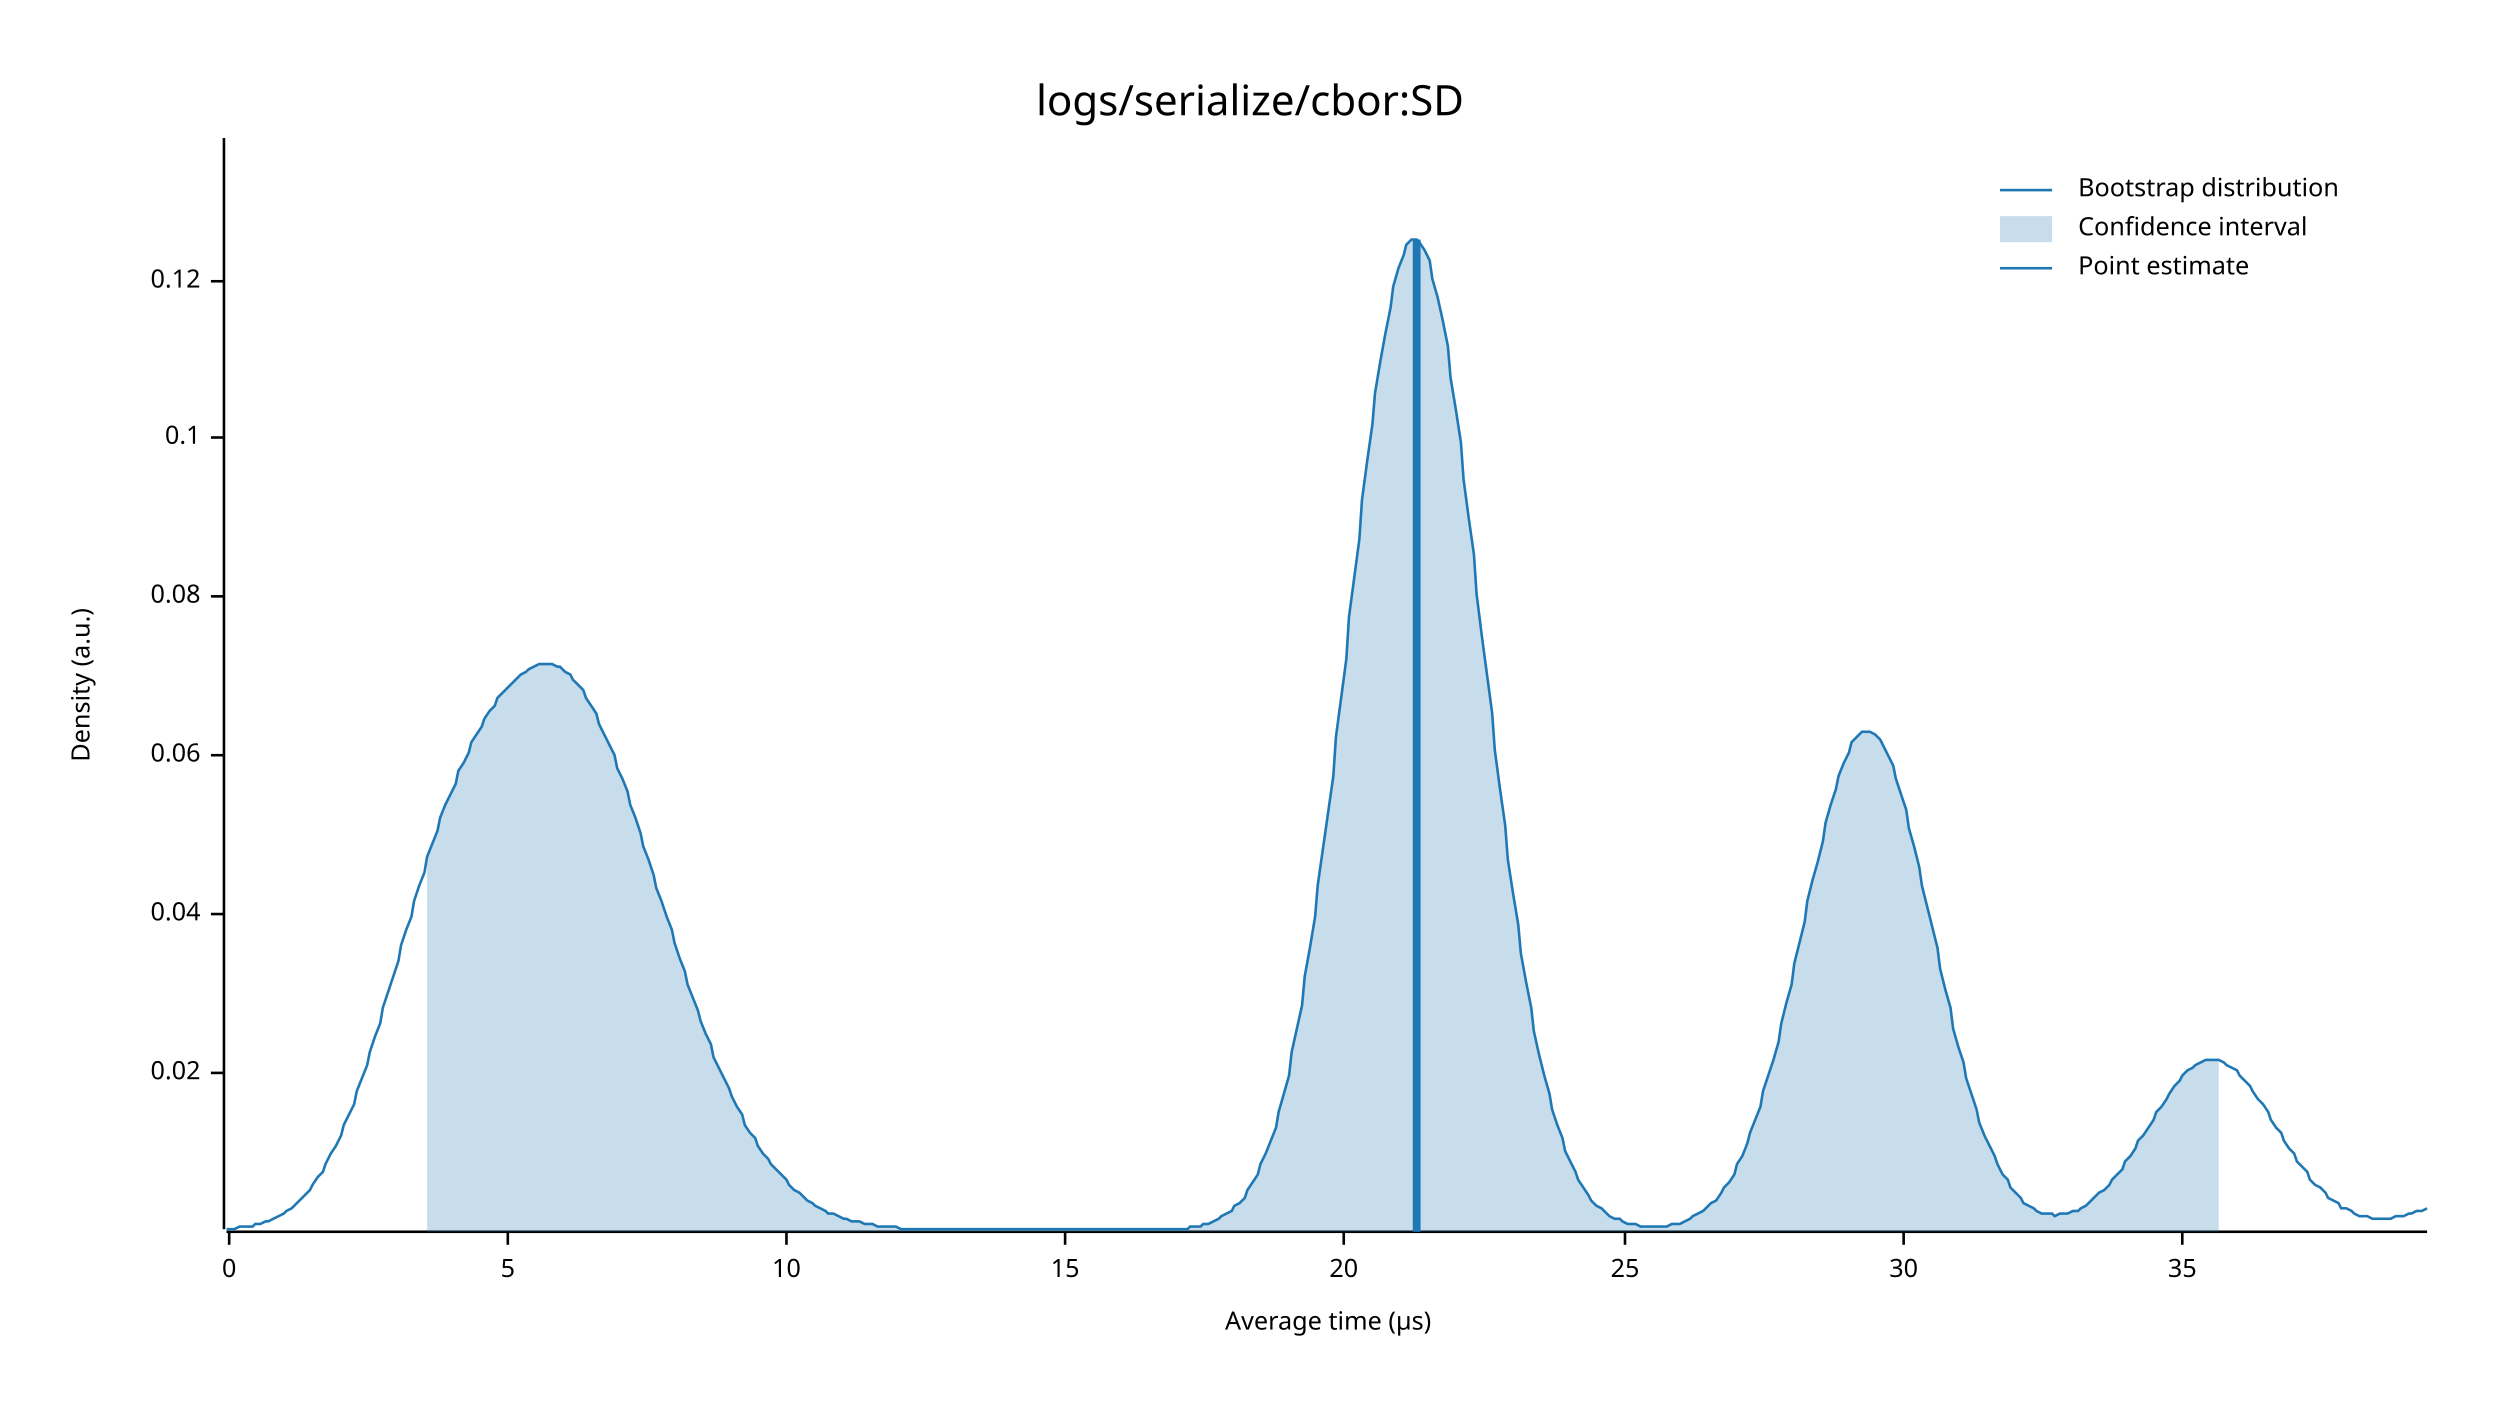
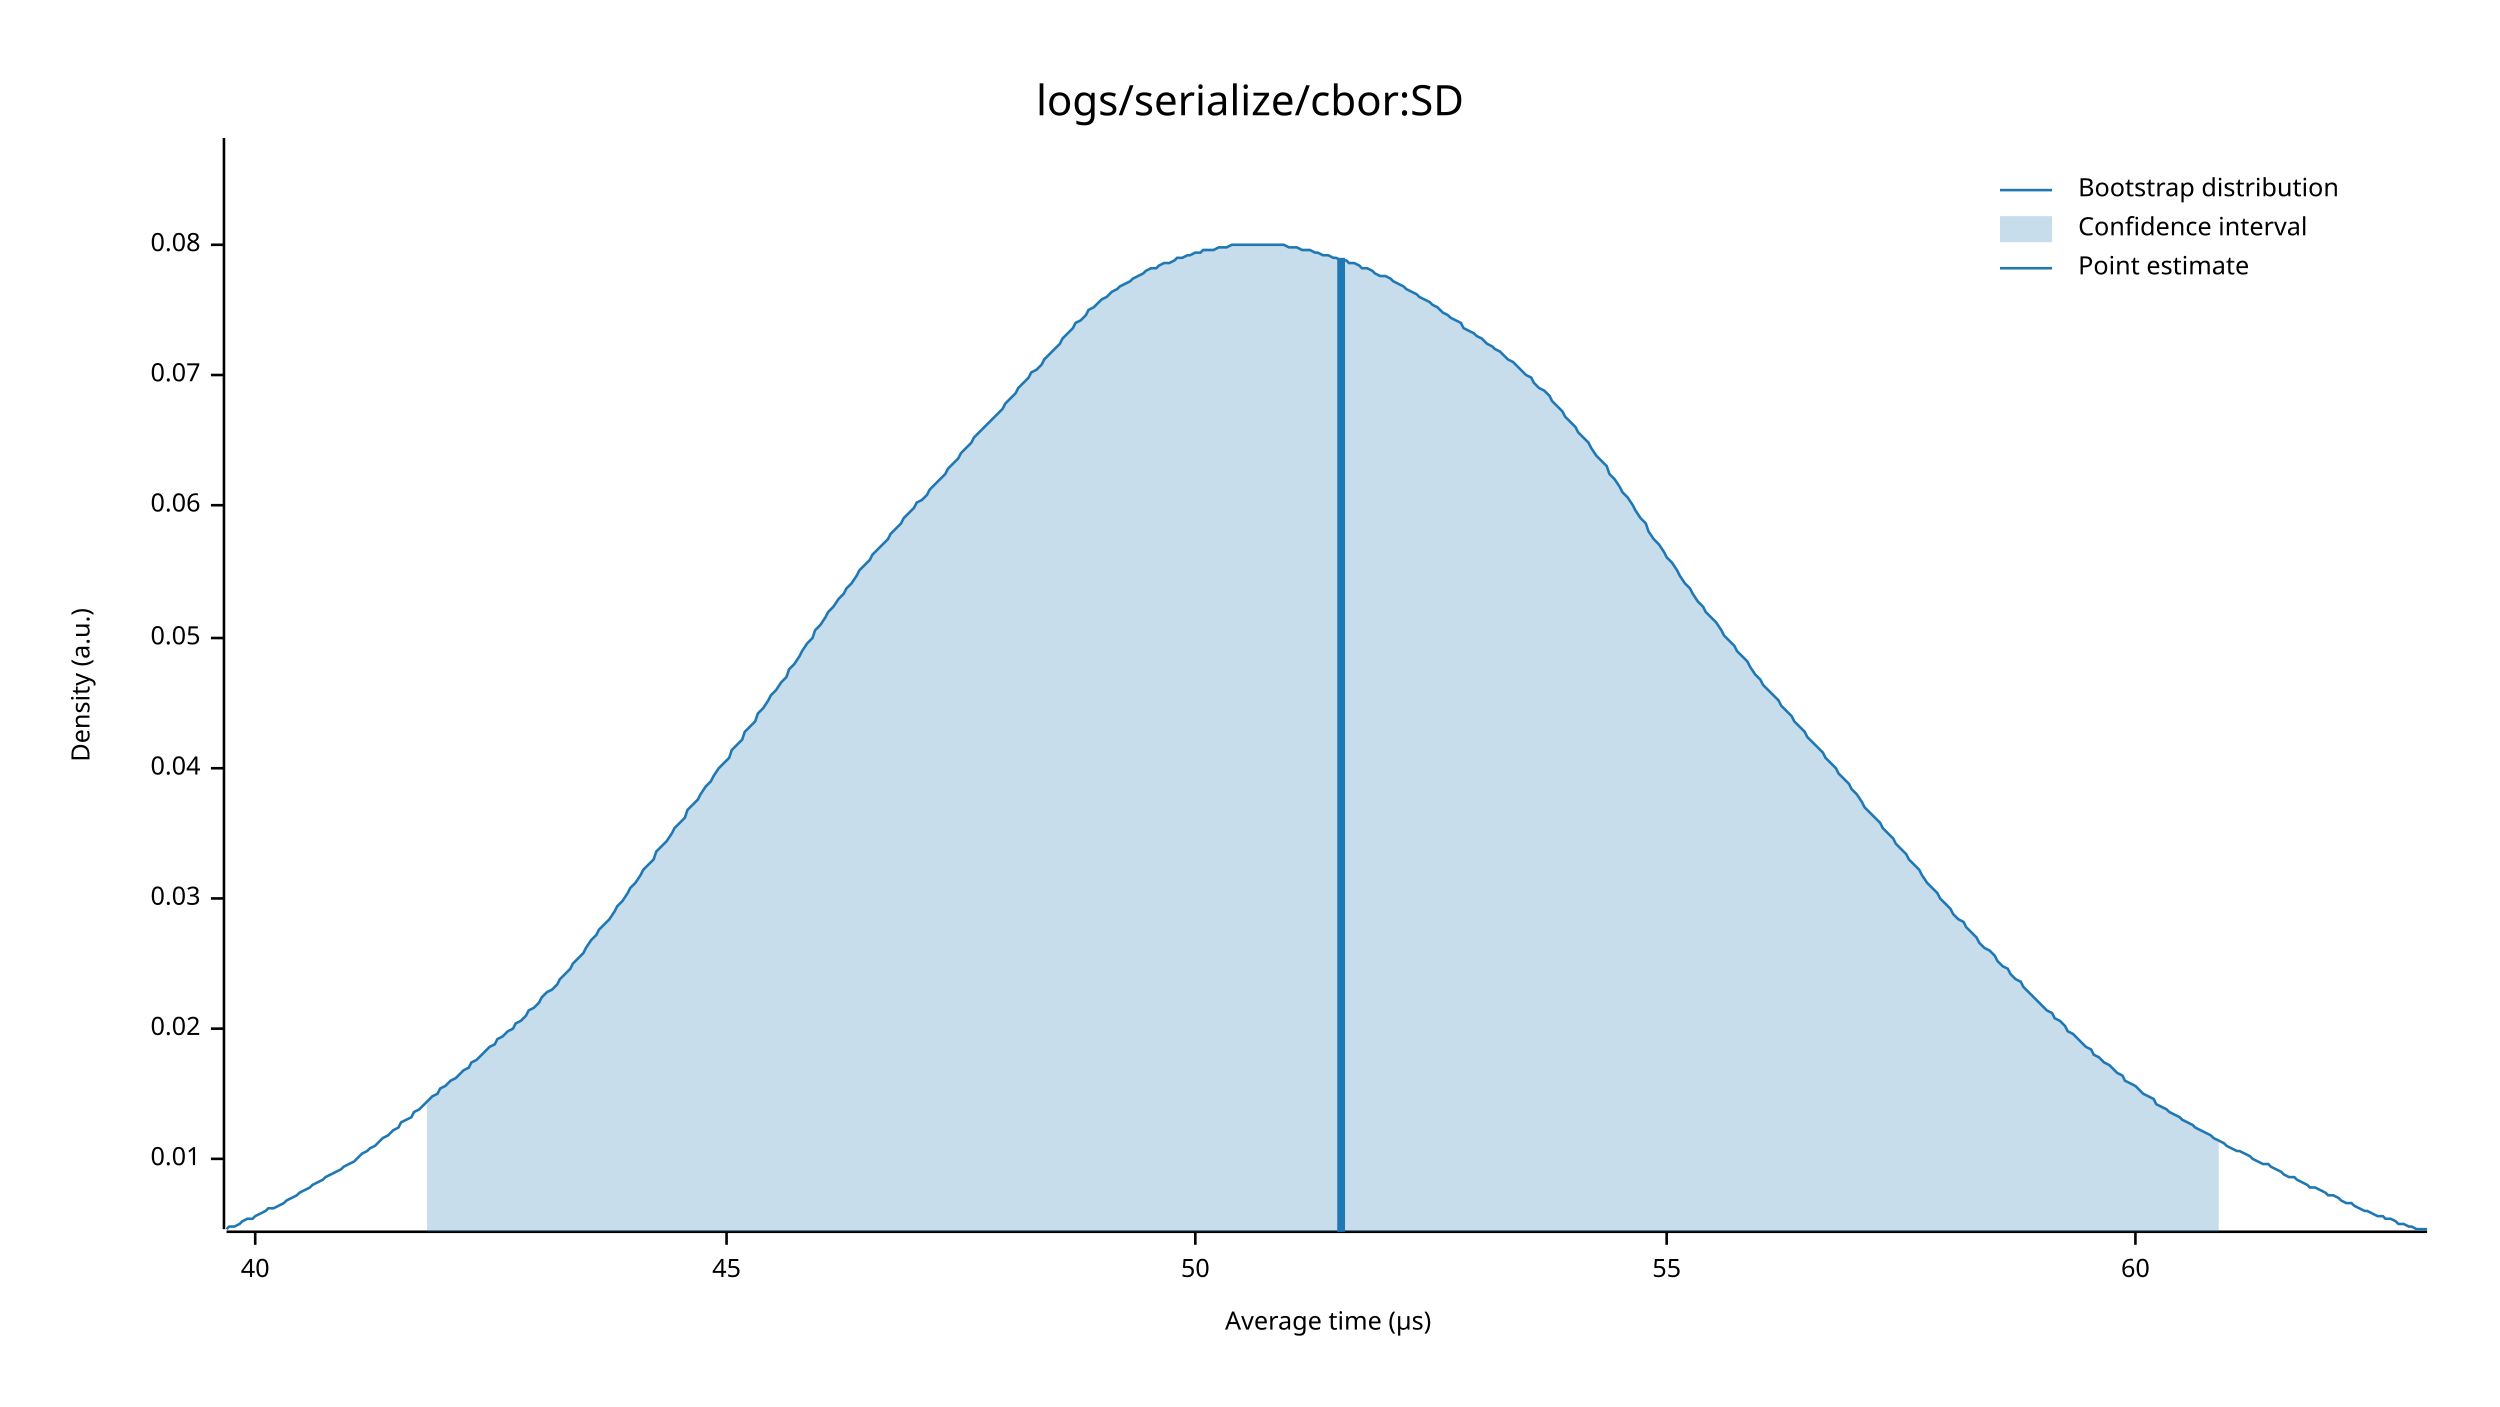
<svg xmlns="http://www.w3.org/2000/svg" style="background-color:#EEE;" width="960" height="540" viewBox="0 0 960 540">
  <text x="480" y="32" dy="0.76em" text-anchor="middle" font-family="sans-serif" font-size="16.129" opacity="1" fill="#000000">
logs/serialize/cbor:SD
</text>
  <text x="27" y="263" dy="0.76em" text-anchor="middle" font-family="sans-serif" font-size="9.677" opacity="1" fill="#000000" transform="rotate(270, 27, 263)">
Density (a.u.)
</text>
  <text x="510" y="513" dy="-0.5ex" text-anchor="middle" font-family="sans-serif" font-size="9.677" opacity="1" fill="#000000">
Average time (µs)
</text>
  <polyline fill="none" opacity="1" stroke="#000000" stroke-width="1" points="86,53 86,472 " />
-   <text x="77" y="412" dy="0.5ex" text-anchor="end" font-family="sans-serif" font-size="9.677" opacity="1" fill="#000000">
+   <text x="77" y="445" dy="0.5ex" text-anchor="end" font-family="sans-serif" font-size="9.677" opacity="1" fill="#000000">
+ 0.01
+ </text>
+   <polyline fill="none" opacity="1" stroke="#000000" stroke-width="1" points="81,445 86,445 " />
+   <text x="77" y="395" dy="0.5ex" text-anchor="end" font-family="sans-serif" font-size="9.677" opacity="1" fill="#000000">
0.02
</text>
-   <polyline fill="none" opacity="1" stroke="#000000" stroke-width="1" points="81,412 86,412 " />
-   <text x="77" y="351" dy="0.5ex" text-anchor="end" font-family="sans-serif" font-size="9.677" opacity="1" fill="#000000">
+   <polyline fill="none" opacity="1" stroke="#000000" stroke-width="1" points="81,395 86,395 " />
+   <text x="77" y="345" dy="0.5ex" text-anchor="end" font-family="sans-serif" font-size="9.677" opacity="1" fill="#000000">
+ 0.03
+ </text>
+   <polyline fill="none" opacity="1" stroke="#000000" stroke-width="1" points="81,345 86,345 " />
+   <text x="77" y="295" dy="0.5ex" text-anchor="end" font-family="sans-serif" font-size="9.677" opacity="1" fill="#000000">
0.04
</text>
-   <polyline fill="none" opacity="1" stroke="#000000" stroke-width="1" points="81,351 86,351 " />
-   <text x="77" y="290" dy="0.5ex" text-anchor="end" font-family="sans-serif" font-size="9.677" opacity="1" fill="#000000">
+   <polyline fill="none" opacity="1" stroke="#000000" stroke-width="1" points="81,295 86,295 " />
+   <text x="77" y="245" dy="0.5ex" text-anchor="end" font-family="sans-serif" font-size="9.677" opacity="1" fill="#000000">
+ 0.05
+ </text>
+   <polyline fill="none" opacity="1" stroke="#000000" stroke-width="1" points="81,245 86,245 " />
+   <text x="77" y="194" dy="0.5ex" text-anchor="end" font-family="sans-serif" font-size="9.677" opacity="1" fill="#000000">
0.06
</text>
-   <polyline fill="none" opacity="1" stroke="#000000" stroke-width="1" points="81,290 86,290 " />
-   <text x="77" y="229" dy="0.5ex" text-anchor="end" font-family="sans-serif" font-size="9.677" opacity="1" fill="#000000">
+   <polyline fill="none" opacity="1" stroke="#000000" stroke-width="1" points="81,194 86,194 " />
+   <text x="77" y="144" dy="0.5ex" text-anchor="end" font-family="sans-serif" font-size="9.677" opacity="1" fill="#000000">
+ 0.07
+ </text>
+   <polyline fill="none" opacity="1" stroke="#000000" stroke-width="1" points="81,144 86,144 " />
+   <text x="77" y="94" dy="0.5ex" text-anchor="end" font-family="sans-serif" font-size="9.677" opacity="1" fill="#000000">
0.08
</text>
-   <polyline fill="none" opacity="1" stroke="#000000" stroke-width="1" points="81,229 86,229 " />
-   <text x="77" y="168" dy="0.5ex" text-anchor="end" font-family="sans-serif" font-size="9.677" opacity="1" fill="#000000">
- 0.1
+   <polyline fill="none" opacity="1" stroke="#000000" stroke-width="1" points="81,94 86,94 " />
+   <polyline fill="none" opacity="1" stroke="#000000" stroke-width="1" points="87,473 932,473 " />
+   <text x="98" y="483" dy="0.76em" text-anchor="middle" font-family="sans-serif" font-size="9.677" opacity="1" fill="#000000">
+ 40
</text>
-   <polyline fill="none" opacity="1" stroke="#000000" stroke-width="1" points="81,168 86,168 " />
-   <text x="77" y="108" dy="0.5ex" text-anchor="end" font-family="sans-serif" font-size="9.677" opacity="1" fill="#000000">
- 0.12
+   <polyline fill="none" opacity="1" stroke="#000000" stroke-width="1" points="98,473 98,478 " />
+   <text x="279" y="483" dy="0.76em" text-anchor="middle" font-family="sans-serif" font-size="9.677" opacity="1" fill="#000000">
+ 45
</text>
-   <polyline fill="none" opacity="1" stroke="#000000" stroke-width="1" points="81,108 86,108 " />
-   <polyline fill="none" opacity="1" stroke="#000000" stroke-width="1" points="87,473 932,473 " />
-   <text x="88" y="483" dy="0.76em" text-anchor="middle" font-family="sans-serif" font-size="9.677" opacity="1" fill="#000000">
- 0
+   <polyline fill="none" opacity="1" stroke="#000000" stroke-width="1" points="279,473 279,478 " />
+   <text x="459" y="483" dy="0.76em" text-anchor="middle" font-family="sans-serif" font-size="9.677" opacity="1" fill="#000000">
+ 50
</text>
-   <polyline fill="none" opacity="1" stroke="#000000" stroke-width="1" points="88,473 88,478 " />
-   <text x="195" y="483" dy="0.76em" text-anchor="middle" font-family="sans-serif" font-size="9.677" opacity="1" fill="#000000">
- 5
+   <polyline fill="none" opacity="1" stroke="#000000" stroke-width="1" points="459,473 459,478 " />
+   <text x="640" y="483" dy="0.76em" text-anchor="middle" font-family="sans-serif" font-size="9.677" opacity="1" fill="#000000">
+ 55
</text>
-   <polyline fill="none" opacity="1" stroke="#000000" stroke-width="1" points="195,473 195,478 " />
-   <text x="302" y="483" dy="0.76em" text-anchor="middle" font-family="sans-serif" font-size="9.677" opacity="1" fill="#000000">
- 10
+   <polyline fill="none" opacity="1" stroke="#000000" stroke-width="1" points="640,473 640,478 " />
+   <text x="820" y="483" dy="0.76em" text-anchor="middle" font-family="sans-serif" font-size="9.677" opacity="1" fill="#000000">
+ 60
</text>
-   <polyline fill="none" opacity="1" stroke="#000000" stroke-width="1" points="302,473 302,478 " />
-   <text x="409" y="483" dy="0.76em" text-anchor="middle" font-family="sans-serif" font-size="9.677" opacity="1" fill="#000000">
- 15
- </text>
-   <polyline fill="none" opacity="1" stroke="#000000" stroke-width="1" points="409,473 409,478 " />
-   <text x="516" y="483" dy="0.76em" text-anchor="middle" font-family="sans-serif" font-size="9.677" opacity="1" fill="#000000">
- 20
- </text>
-   <polyline fill="none" opacity="1" stroke="#000000" stroke-width="1" points="516,473 516,478 " />
-   <text x="624" y="483" dy="0.76em" text-anchor="middle" font-family="sans-serif" font-size="9.677" opacity="1" fill="#000000">
- 25
- </text>
-   <polyline fill="none" opacity="1" stroke="#000000" stroke-width="1" points="624,473 624,478 " />
-   <text x="731" y="483" dy="0.76em" text-anchor="middle" font-family="sans-serif" font-size="9.677" opacity="1" fill="#000000">
- 30
- </text>
-   <polyline fill="none" opacity="1" stroke="#000000" stroke-width="1" points="731,473 731,478 " />
-   <text x="838" y="483" dy="0.76em" text-anchor="middle" font-family="sans-serif" font-size="9.677" opacity="1" fill="#000000">
- 35
- </text>
-   <polyline fill="none" opacity="1" stroke="#000000" stroke-width="1" points="838,473 838,478 " />
-   <polyline fill="none" opacity="1" stroke="#1F78B4" stroke-width="1" points="87,472 88,472 90,472 92,471 93,471 95,471 97,471 98,470 100,470 102,469 103,469 105,468 107,467 109,466 110,465 112,464 114,462 115,461 117,459 119,457 120,455 122,452 124,450 125,447 127,443 129,440 131,436 132,432 134,428 136,424 137,419 139,414 141,409 142,404 144,398 146,393 147,387 149,381 151,375 153,369 154,363 156,357 158,352 159,346 161,340 163,335 164,329 166,324 168,319 169,314 171,309 173,305 175,301 176,296 178,293 180,289 181,285 183,282 185,279 186,276 188,273 190,271 191,268 193,266 195,264 197,262 198,261 200,259 202,258 203,257 205,256 207,255 208,255 210,255 212,255 214,256 215,256 217,258 219,259 220,261 222,263 224,265 225,268 227,271 229,274 230,278 232,282 234,286 236,290 237,295 239,299 241,304 242,309 244,314 246,320 247,325 249,330 251,336 252,341 254,346 256,352 258,357 259,362 261,368 263,373 264,378 266,383 268,388 269,392 271,397 273,401 274,406 276,410 278,414 280,418 281,421 283,425 285,428 286,432 288,435 290,437 291,440 293,443 295,445 296,447 298,449 300,451 302,453 303,455 305,457 307,458 308,459 310,461 312,462 313,463 315,464 317,465 318,466 320,466 322,467 324,468 325,468 327,469 329,469 330,469 332,470 334,470 335,470 337,471 339,471 341,471 342,471 344,471 346,472 347,472 349,472 351,472 352,472 354,472 356,472 357,472 359,472 361,472 363,472 364,472 366,472 368,472 369,472 371,472 373,472 374,472 376,472 378,472 379,472 381,472 383,472 385,472 386,472 388,472 390,472 391,472 393,472 395,472 396,472 398,472 400,472 401,472 403,472 405,472 407,472 408,472 410,472 412,472 413,472 415,472 417,472 418,472 420,472 422,472 423,472 425,472 427,472 429,472 430,472 432,472 434,472 435,472 437,472 439,472 440,472 442,472 444,472 445,472 447,472 449,472 451,472 452,472 454,472 456,472 457,471 459,471 461,471 462,470 464,470 466,469 468,468 469,467 471,466 473,465 474,463 476,462 478,460 479,457 481,454 483,451 484,447 486,443 488,438 490,433 491,427 493,420 495,413 496,404 498,395 500,386 501,375 503,364 505,352 506,340 508,326 510,312 512,298 513,283 515,268 517,253 518,237 520,222 522,207 523,192 525,177 527,163 528,151 530,139 532,128 534,118 535,110 537,103 539,98 540,94 542,92 544,92 545,93 547,96 549,100 550,107 552,114 554,123 556,133 557,145 559,157 561,170 562,184 564,199 566,213 567,228 569,244 571,259 573,274 574,288 576,303 578,317 579,330 581,343 583,355 584,366 586,377 588,387 589,396 591,405 593,413 595,420 596,426 598,432 600,437 601,442 603,446 605,450 606,453 608,456 610,459 611,461 613,463 615,464 617,466 618,467 620,468 622,468 623,469 625,470 627,470 628,470 630,471 632,471 633,471 635,471 637,471 639,471 640,471 642,470 644,470 645,470 647,469 649,468 650,467 652,466 654,465 655,464 657,462 659,461 661,458 662,456 664,454 666,451 667,447 669,444 671,439 672,435 674,430 676,425 677,419 679,413 681,407 683,400 684,393 686,385 688,378 689,370 691,362 693,354 694,346 696,338 698,331 700,323 701,316 703,309 705,303 706,298 708,293 710,289 711,285 713,283 715,281 716,281 718,281 720,282 722,284 723,286 725,290 727,294 728,299 730,305 732,311 733,318 735,325 737,333 738,340 740,348 742,356 744,364 745,372 747,380 749,387 750,395 752,402 754,408 755,414 757,420 759,426 760,431 762,436 764,440 766,444 767,447 769,451 771,453 772,456 774,458 776,460 777,462 779,463 781,464 782,465 784,466 786,466 788,466 789,467 791,466 793,466 794,466 796,465 798,465 799,464 801,463 803,461 804,460 806,458 808,457 810,455 811,453 813,451 815,449 816,446 818,444 820,441 821,438 823,436 825,433 827,430 828,427 830,425 832,422 833,420 835,417 837,415 838,413 840,411 842,410 843,409 845,408 847,407 849,407 850,407 852,407 854,408 855,409 857,410 859,411 860,413 862,415 864,417 865,419 867,422 869,424 871,427 872,430 874,433 876,435 877,438 879,441 881,443 882,446 884,448 886,450 887,453 889,455 891,456 893,458 894,460 896,461 898,462 899,464 901,464 903,465 904,466 906,467 908,467 909,467 911,468 913,468 915,468 916,468 918,468 920,467 921,467 923,467 925,466 926,466 928,465 930,465 932,464 " />
-   <polygon opacity="0.25" fill="#1F78B4" points="164,329 166,324 168,319 169,314 171,309 173,305 175,301 176,296 178,293 180,289 181,285 183,282 185,279 186,276 188,273 190,271 191,268 193,266 195,264 197,262 198,261 200,259 202,258 203,257 205,256 207,255 208,255 210,255 212,255 214,256 215,256 217,258 219,259 220,261 222,263 224,265 225,268 227,271 229,274 230,278 232,282 234,286 236,290 237,295 239,299 241,304 242,309 244,314 246,320 247,325 249,330 251,336 252,341 254,346 256,352 258,357 259,362 261,368 263,373 264,378 266,383 268,388 269,392 271,397 273,401 274,406 276,410 278,414 280,418 281,421 283,425 285,428 286,432 288,435 290,437 291,440 293,443 295,445 296,447 298,449 300,451 302,453 303,455 305,457 307,458 308,459 310,461 312,462 313,463 315,464 317,465 318,466 320,466 322,467 324,468 325,468 327,469 329,469 330,469 332,470 334,470 335,470 337,471 339,471 341,471 342,471 344,471 346,472 347,472 349,472 351,472 352,472 354,472 356,472 357,472 359,472 361,472 363,472 364,472 366,472 368,472 369,472 371,472 373,472 374,472 376,472 378,472 379,472 381,472 383,472 385,472 386,472 388,472 390,472 391,472 393,472 395,472 396,472 398,472 400,472 401,472 403,472 405,472 407,472 408,472 410,472 412,472 413,472 415,472 417,472 418,472 420,472 422,472 423,472 425,472 427,472 429,472 430,472 432,472 434,472 435,472 437,472 439,472 440,472 442,472 444,472 445,472 447,472 449,472 451,472 452,472 454,472 456,472 457,471 459,471 461,471 462,470 464,470 466,469 468,468 469,467 471,466 473,465 474,463 476,462 478,460 479,457 481,454 483,451 484,447 486,443 488,438 490,433 491,427 493,420 495,413 496,404 498,395 500,386 501,375 503,364 505,352 506,340 508,326 510,312 512,298 513,283 515,268 517,253 518,237 520,222 522,207 523,192 525,177 527,163 528,151 530,139 532,128 534,118 535,110 537,103 539,98 540,94 542,92 544,92 545,93 547,96 549,100 550,107 552,114 554,123 556,133 557,145 559,157 561,170 562,184 564,199 566,213 567,228 569,244 571,259 573,274 574,288 576,303 578,317 579,330 581,343 583,355 584,366 586,377 588,387 589,396 591,405 593,413 595,420 596,426 598,432 600,437 601,442 603,446 605,450 606,453 608,456 610,459 611,461 613,463 615,464 617,466 618,467 620,468 622,468 623,469 625,470 627,470 628,470 630,471 632,471 633,471 635,471 637,471 639,471 640,471 642,470 644,470 645,470 647,469 649,468 650,467 652,466 654,465 655,464 657,462 659,461 661,458 662,456 664,454 666,451 667,447 669,444 671,439 672,435 674,430 676,425 677,419 679,413 681,407 683,400 684,393 686,385 688,378 689,370 691,362 693,354 694,346 696,338 698,331 700,323 701,316 703,309 705,303 706,298 708,293 710,289 711,285 713,283 715,281 716,281 718,281 720,282 722,284 723,286 725,290 727,294 728,299 730,305 732,311 733,318 735,325 737,333 738,340 740,348 742,356 744,364 745,372 747,380 749,387 750,395 752,402 754,408 755,414 757,420 759,426 760,431 762,436 764,440 766,444 767,447 769,451 771,453 772,456 774,458 776,460 777,462 779,463 781,464 782,465 784,466 786,466 788,466 789,467 791,466 793,466 794,466 796,465 798,465 799,464 801,463 803,461 804,460 806,458 808,457 810,455 811,453 813,451 815,449 816,446 818,444 820,441 821,438 823,436 825,433 827,430 828,427 830,425 832,422 833,420 835,417 837,415 838,413 840,411 842,410 843,409 845,408 847,407 849,407 850,407 852,407 852,473 164,473 " />
-   <polyline fill="none" opacity="1" stroke="#1F78B4" stroke-width="3" points="544,473 544,92 " />
+   <polyline fill="none" opacity="1" stroke="#000000" stroke-width="1" points="820,473 820,478 " />
+   <polyline fill="none" opacity="1" stroke="#1F78B4" stroke-width="1" points="87,472 88,471 90,471 92,470 93,469 95,468 97,468 98,467 100,466 102,465 103,464 105,464 107,463 109,462 110,461 112,460 114,459 115,458 117,457 119,456 120,455 122,454 124,453 125,452 127,451 129,450 131,449 132,448 134,447 136,446 137,445 139,443 141,442 142,441 144,440 146,438 147,437 149,436 151,434 153,433 154,431 156,430 158,429 159,427 161,426 163,424 164,423 166,421 168,420 169,418 171,417 173,415 175,414 176,413 178,411 180,410 181,408 183,407 185,405 186,404 188,402 190,401 191,399 193,398 195,396 197,395 198,393 200,392 202,390 203,388 205,387 207,385 208,383 210,381 212,380 214,378 215,376 217,374 219,372 220,370 222,368 224,366 225,364 227,361 229,359 230,357 232,355 234,353 236,350 237,348 239,346 241,343 242,341 244,339 246,336 247,334 249,332 251,330 252,327 254,325 256,323 258,320 259,318 261,316 263,314 264,311 266,309 268,307 269,305 271,302 273,300 274,298 276,295 278,293 280,291 281,288 283,286 285,284 286,281 288,279 290,277 291,274 293,272 295,269 296,267 298,265 300,262 302,260 303,257 305,255 307,252 308,250 310,247 312,245 313,242 315,240 317,237 318,235 320,233 322,230 324,228 325,226 327,224 329,221 330,219 332,217 334,215 335,213 337,211 339,209 341,207 342,205 344,203 346,201 347,199 349,197 351,195 352,193 354,192 356,190 357,188 359,186 361,184 363,182 364,180 366,178 368,176 369,174 371,172 373,170 374,168 376,166 378,164 379,163 381,161 383,159 385,157 386,155 388,153 390,151 391,149 393,147 395,145 396,143 398,142 400,140 401,138 403,136 405,134 407,132 408,130 410,128 412,126 413,124 415,123 417,121 418,119 420,118 422,116 423,115 425,114 427,112 429,111 430,110 432,109 434,108 435,107 437,106 439,105 440,104 442,103 444,103 445,102 447,101 449,101 451,100 452,99 454,99 456,98 457,98 459,97 461,97 462,96 464,96 466,96 468,95 469,95 471,95 473,94 474,94 476,94 478,94 479,94 481,94 483,94 484,94 486,94 488,94 490,94 491,94 493,94 495,95 496,95 498,95 500,96 501,96 503,96 505,97 506,97 508,98 510,98 512,99 513,99 515,100 517,100 518,101 520,101 522,102 523,103 525,103 527,104 528,105 530,106 532,106 534,107 535,108 537,109 539,110 540,111 542,112 544,113 545,114 547,115 549,116 550,117 552,118 554,120 556,121 557,122 559,123 561,124 562,126 564,127 566,128 567,129 569,130 571,132 573,133 574,134 576,135 578,137 579,138 581,139 583,141 584,142 586,144 588,145 589,147 591,149 593,150 595,152 596,154 598,156 600,158 601,160 603,162 605,164 606,166 608,168 610,170 611,172 613,175 615,177 617,179 618,182 620,184 622,187 623,189 625,191 627,194 628,196 630,199 632,201 633,204 635,207 637,209 639,212 640,214 642,216 644,219 645,221 647,224 649,226 650,228 652,231 654,233 655,235 657,237 659,239 661,242 662,244 664,246 666,248 667,250 669,252 671,254 672,256 674,259 676,261 677,263 679,265 681,267 683,269 684,271 686,273 688,275 689,277 691,279 693,281 694,283 696,285 698,287 700,289 701,291 703,293 705,295 706,297 708,299 710,301 711,303 713,305 715,308 716,310 718,312 720,314 722,316 723,318 725,320 727,322 728,324 730,326 732,328 733,330 735,332 737,334 738,336 740,339 742,341 744,343 745,345 747,347 749,349 750,351 752,353 754,354 755,356 757,358 759,360 760,362 762,364 764,365 766,367 767,369 769,371 771,372 772,374 774,376 776,377 777,379 779,381 781,383 782,384 784,386 786,388 788,389 789,391 791,392 793,394 794,396 796,397 798,399 799,400 801,402 803,403 804,405 806,406 808,408 810,409 811,410 813,412 815,413 816,415 818,416 820,417 821,418 823,420 825,421 827,422 828,424 830,425 832,426 833,427 835,428 837,429 838,430 840,431 842,432 843,433 845,434 847,435 849,436 850,437 852,438 854,439 855,440 857,441 859,442 860,442 862,443 864,444 865,445 867,446 869,447 871,447 872,448 874,449 876,450 877,451 879,452 881,452 882,453 884,454 886,455 887,456 889,456 891,457 893,458 894,459 896,459 898,460 899,461 901,462 903,462 904,463 906,464 908,465 909,465 911,466 913,467 915,467 916,468 918,468 920,469 921,470 923,470 925,471 926,471 928,472 930,472 932,472 " />
+   <polygon opacity="0.25" fill="#1F78B4" points="164,423 166,421 168,420 169,418 171,417 173,415 175,414 176,413 178,411 180,410 181,408 183,407 185,405 186,404 188,402 190,401 191,399 193,398 195,396 197,395 198,393 200,392 202,390 203,388 205,387 207,385 208,383 210,381 212,380 214,378 215,376 217,374 219,372 220,370 222,368 224,366 225,364 227,361 229,359 230,357 232,355 234,353 236,350 237,348 239,346 241,343 242,341 244,339 246,336 247,334 249,332 251,330 252,327 254,325 256,323 258,320 259,318 261,316 263,314 264,311 266,309 268,307 269,305 271,302 273,300 274,298 276,295 278,293 280,291 281,288 283,286 285,284 286,281 288,279 290,277 291,274 293,272 295,269 296,267 298,265 300,262 302,260 303,257 305,255 307,252 308,250 310,247 312,245 313,242 315,240 317,237 318,235 320,233 322,230 324,228 325,226 327,224 329,221 330,219 332,217 334,215 335,213 337,211 339,209 341,207 342,205 344,203 346,201 347,199 349,197 351,195 352,193 354,192 356,190 357,188 359,186 361,184 363,182 364,180 366,178 368,176 369,174 371,172 373,170 374,168 376,166 378,164 379,163 381,161 383,159 385,157 386,155 388,153 390,151 391,149 393,147 395,145 396,143 398,142 400,140 401,138 403,136 405,134 407,132 408,130 410,128 412,126 413,124 415,123 417,121 418,119 420,118 422,116 423,115 425,114 427,112 429,111 430,110 432,109 434,108 435,107 437,106 439,105 440,104 442,103 444,103 445,102 447,101 449,101 451,100 452,99 454,99 456,98 457,98 459,97 461,97 462,96 464,96 466,96 468,95 469,95 471,95 473,94 474,94 476,94 478,94 479,94 481,94 483,94 484,94 486,94 488,94 490,94 491,94 493,94 495,95 496,95 498,95 500,96 501,96 503,96 505,97 506,97 508,98 510,98 512,99 513,99 515,100 517,100 518,101 520,101 522,102 523,103 525,103 527,104 528,105 530,106 532,106 534,107 535,108 537,109 539,110 540,111 542,112 544,113 545,114 547,115 549,116 550,117 552,118 554,120 556,121 557,122 559,123 561,124 562,126 564,127 566,128 567,129 569,130 571,132 573,133 574,134 576,135 578,137 579,138 581,139 583,141 584,142 586,144 588,145 589,147 591,149 593,150 595,152 596,154 598,156 600,158 601,160 603,162 605,164 606,166 608,168 610,170 611,172 613,175 615,177 617,179 618,182 620,184 622,187 623,189 625,191 627,194 628,196 630,199 632,201 633,204 635,207 637,209 639,212 640,214 642,216 644,219 645,221 647,224 649,226 650,228 652,231 654,233 655,235 657,237 659,239 661,242 662,244 664,246 666,248 667,250 669,252 671,254 672,256 674,259 676,261 677,263 679,265 681,267 683,269 684,271 686,273 688,275 689,277 691,279 693,281 694,283 696,285 698,287 700,289 701,291 703,293 705,295 706,297 708,299 710,301 711,303 713,305 715,308 716,310 718,312 720,314 722,316 723,318 725,320 727,322 728,324 730,326 732,328 733,330 735,332 737,334 738,336 740,339 742,341 744,343 745,345 747,347 749,349 750,351 752,353 754,354 755,356 757,358 759,360 760,362 762,364 764,365 766,367 767,369 769,371 771,372 772,374 774,376 776,377 777,379 779,381 781,383 782,384 784,386 786,388 788,389 789,391 791,392 793,394 794,396 796,397 798,399 799,400 801,402 803,403 804,405 806,406 808,408 810,409 811,410 813,412 815,413 816,415 818,416 820,417 821,418 823,420 825,421 827,422 828,424 830,425 832,426 833,427 835,428 837,429 838,430 840,431 842,432 843,433 845,434 847,435 849,436 850,437 852,438 852,473 164,473 " />
+   <polyline fill="none" opacity="1" stroke="#1F78B4" stroke-width="3" points="515,473 515,99 " />
  <text x="798" y="68" dy="0.76em" text-anchor="start" font-family="sans-serif" font-size="9.677" opacity="1" fill="#000000">
Bootstrap distribution
</text>
  <text x="798" y="83" dy="0.76em" text-anchor="start" font-family="sans-serif" font-size="9.677" opacity="1" fill="#000000">
Confidence interval
</text>
  <text x="798" y="98" dy="0.76em" text-anchor="start" font-family="sans-serif" font-size="9.677" opacity="1" fill="#000000">
Point estimate
</text>
  <polyline fill="none" opacity="1" stroke="#1F78B4" stroke-width="1" points="768,73 788,73 " />
  <rect x="768" y="83" width="20" height="10" opacity="0.25" fill="#1F78B4" stroke="none" />
  <polyline fill="none" opacity="1" stroke="#1F78B4" stroke-width="1" points="768,103 788,103 " />
</svg>
